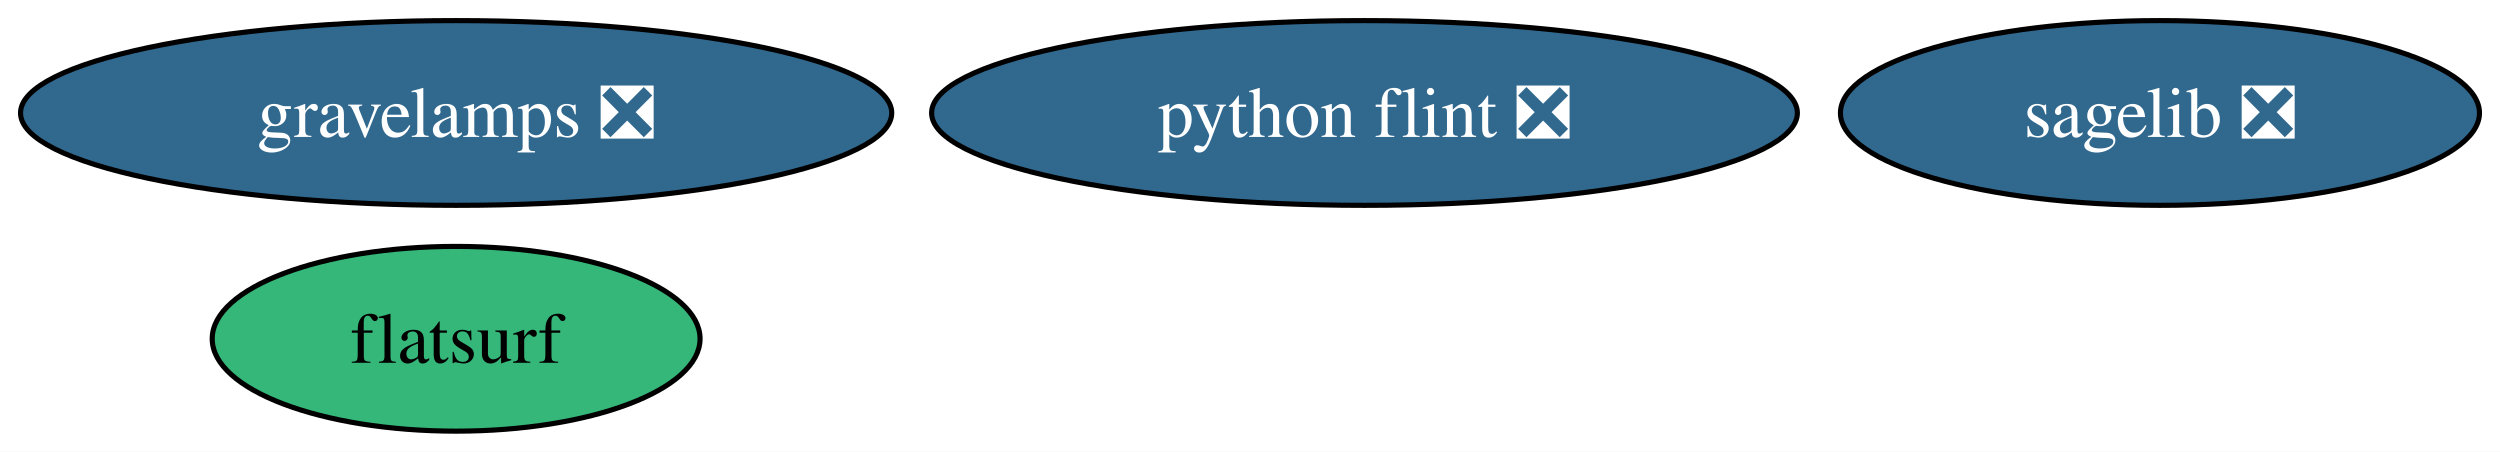
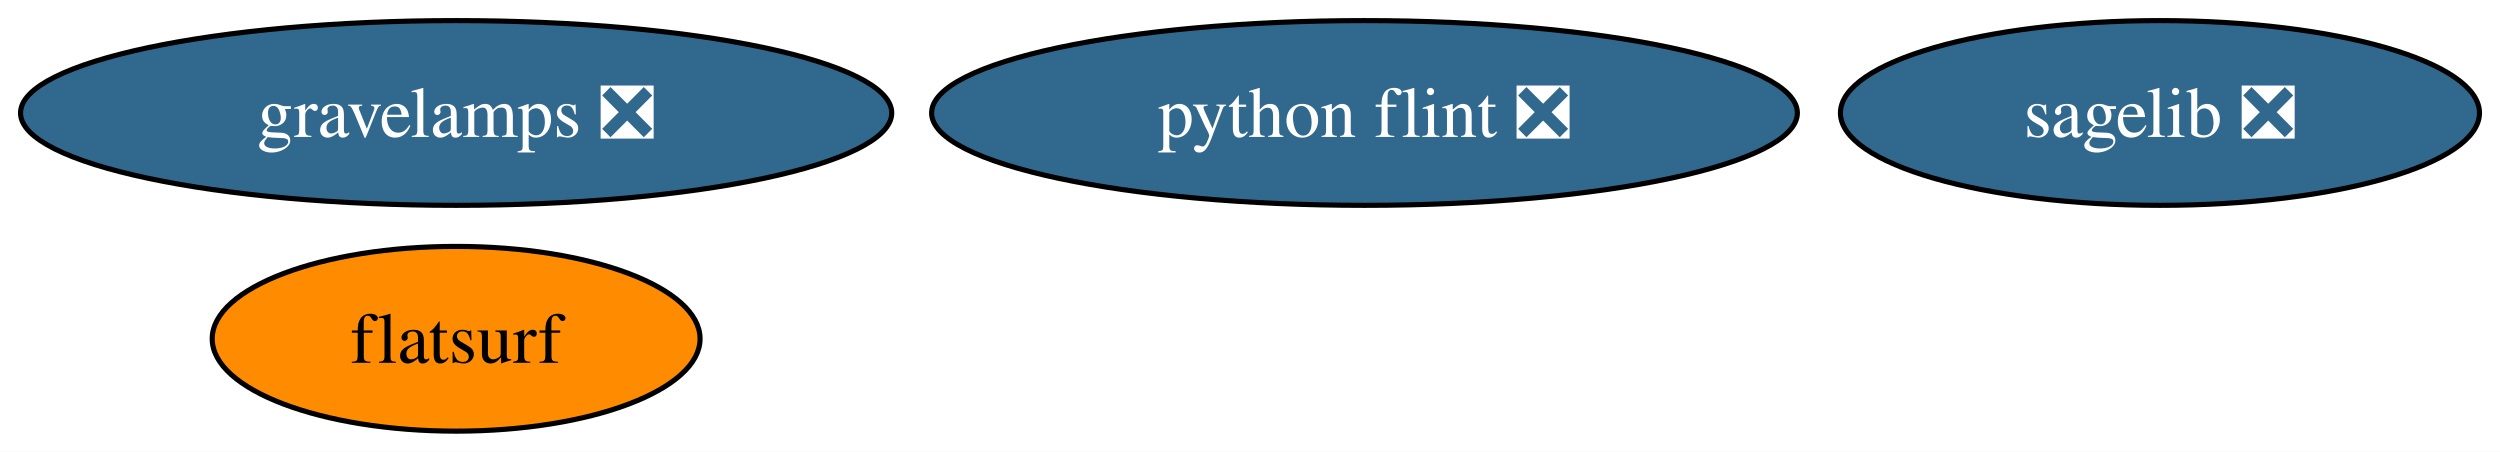
<svg xmlns="http://www.w3.org/2000/svg" xmlns:xlink="http://www.w3.org/1999/xlink" width="487pt" height="88pt" viewBox="0.00 0.00 487.14 88.00">
  <g id="graph0" class="graph" transform="scale(1 1) rotate(0) translate(4 84)">
    <polygon fill="white" stroke="none" points="-4,4 -4,-84 483.14,-84 483.14,4 -4,4" />
    <g id="node1" class="node">
      <g id="a_node1">
        <a xlink:href="https://github.com/conda-forge/sagelib-feedstock/pull/194" xlink:title="sagelib ❎">
          <ellipse fill="#31688e" stroke="black" cx="416.88" cy="-62" rx="62.26" ry="18" />
          <text text-anchor="middle" x="416.88" y="-57.33" font-family="Times,serif" font-size="14.00" fill="white">sagelib ❎</text>
        </a>
      </g>
    </g>
    <g id="node2" class="node">
      <g id="a_node2">
        <a xlink:href="https://github.com/conda-forge/python-flint-feedstock/pull/47" xlink:title="python flint ❎">
          <ellipse fill="#31688e" stroke="black" cx="261.88" cy="-62" rx="84.35" ry="18" />
          <text text-anchor="middle" x="261.88" y="-57.33" font-family="Times,serif" font-size="14.00" fill="white">python flint ❎</text>
        </a>
      </g>
    </g>
    <g id="node3" class="node">
      <g id="a_node3">
        <a xlink:href="https://github.com/conda-forge/flatsurf-feedstock" xlink:title="flatsurf">
-           <ellipse fill="#35b779" stroke="black" cx="84.88" cy="-18" rx="47.53" ry="18" />
+           <ellipse fill="#ff8c00" stroke="black" cx="84.88" cy="-18" rx="47.53" ry="18" />
          <text text-anchor="middle" x="84.88" y="-13.32" font-family="Times,serif" font-size="14.00">flatsurf</text>
        </a>
      </g>
    </g>
    <g id="node4" class="node">
      <g id="a_node4">
        <a xlink:href="https://github.com/conda-forge/gravelamps-feedstock/pull/16" xlink:title="gravelamps ❎">
          <ellipse fill="#31688e" stroke="black" cx="84.88" cy="-62" rx="84.88" ry="18" />
          <text text-anchor="middle" x="84.88" y="-57.33" font-family="Times,serif" font-size="14.00" fill="white">gravelamps ❎</text>
        </a>
      </g>
    </g>
  </g>
</svg>
